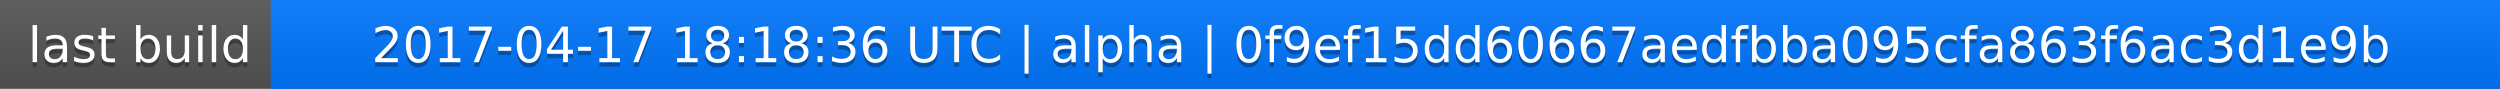
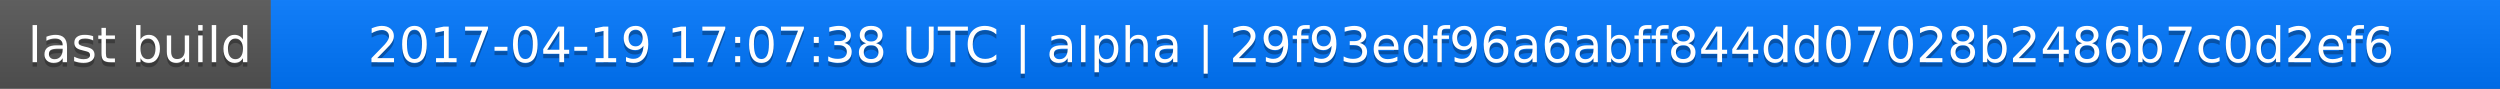
<svg xmlns="http://www.w3.org/2000/svg" width="563" height="20">
  <linearGradient id="a" x2="0" y2="100%">
    <stop offset="0" stop-color="#bbb" stop-opacity=".1" />
    <stop offset="1" stop-opacity=".1" />
  </linearGradient>
  <rect rx="0" width="563" height="20" fill="#555" />
  <rect rx="0" x="61" width="502" height="20" fill="#07f" />
  <path fill="#07f" d="M61 0h4v20h-4z" />
  <rect rx="0" width="563" height="20" fill="url(#a)" />
  <g fill="#fff" text-anchor="middle" font-family="DejaVu Sans,Verdana,Geneva,sans-serif" font-size="11">
    <text x="31.5" y="15" fill="#010101" fill-opacity=".3">last build</text>
    <text x="31.5" y="14">last build</text>
-     <text x="311" y="15" fill="#010101" fill-opacity=".3">2017-04-17 18:18:36 UTC | alpha | 0f9ef15dd60667aedfbba095cfa863f6ac3d1e9b</text>
-     <text x="311" y="14">2017-04-17 18:18:36 UTC | alpha | 0f9ef15dd60667aedfbba095cfa863f6ac3d1e9b</text>
+     <text x="311" y="15" fill="#010101" fill-opacity=".3">2017-04-19 17:07:38 UTC | alpha | 29f93edf96a6abff844dd07028b2486b7c0d2ef6</text>
+     <text x="311" y="14">2017-04-19 17:07:38 UTC | alpha | 29f93edf96a6abff844dd07028b2486b7c0d2ef6</text>
  </g>
</svg>
